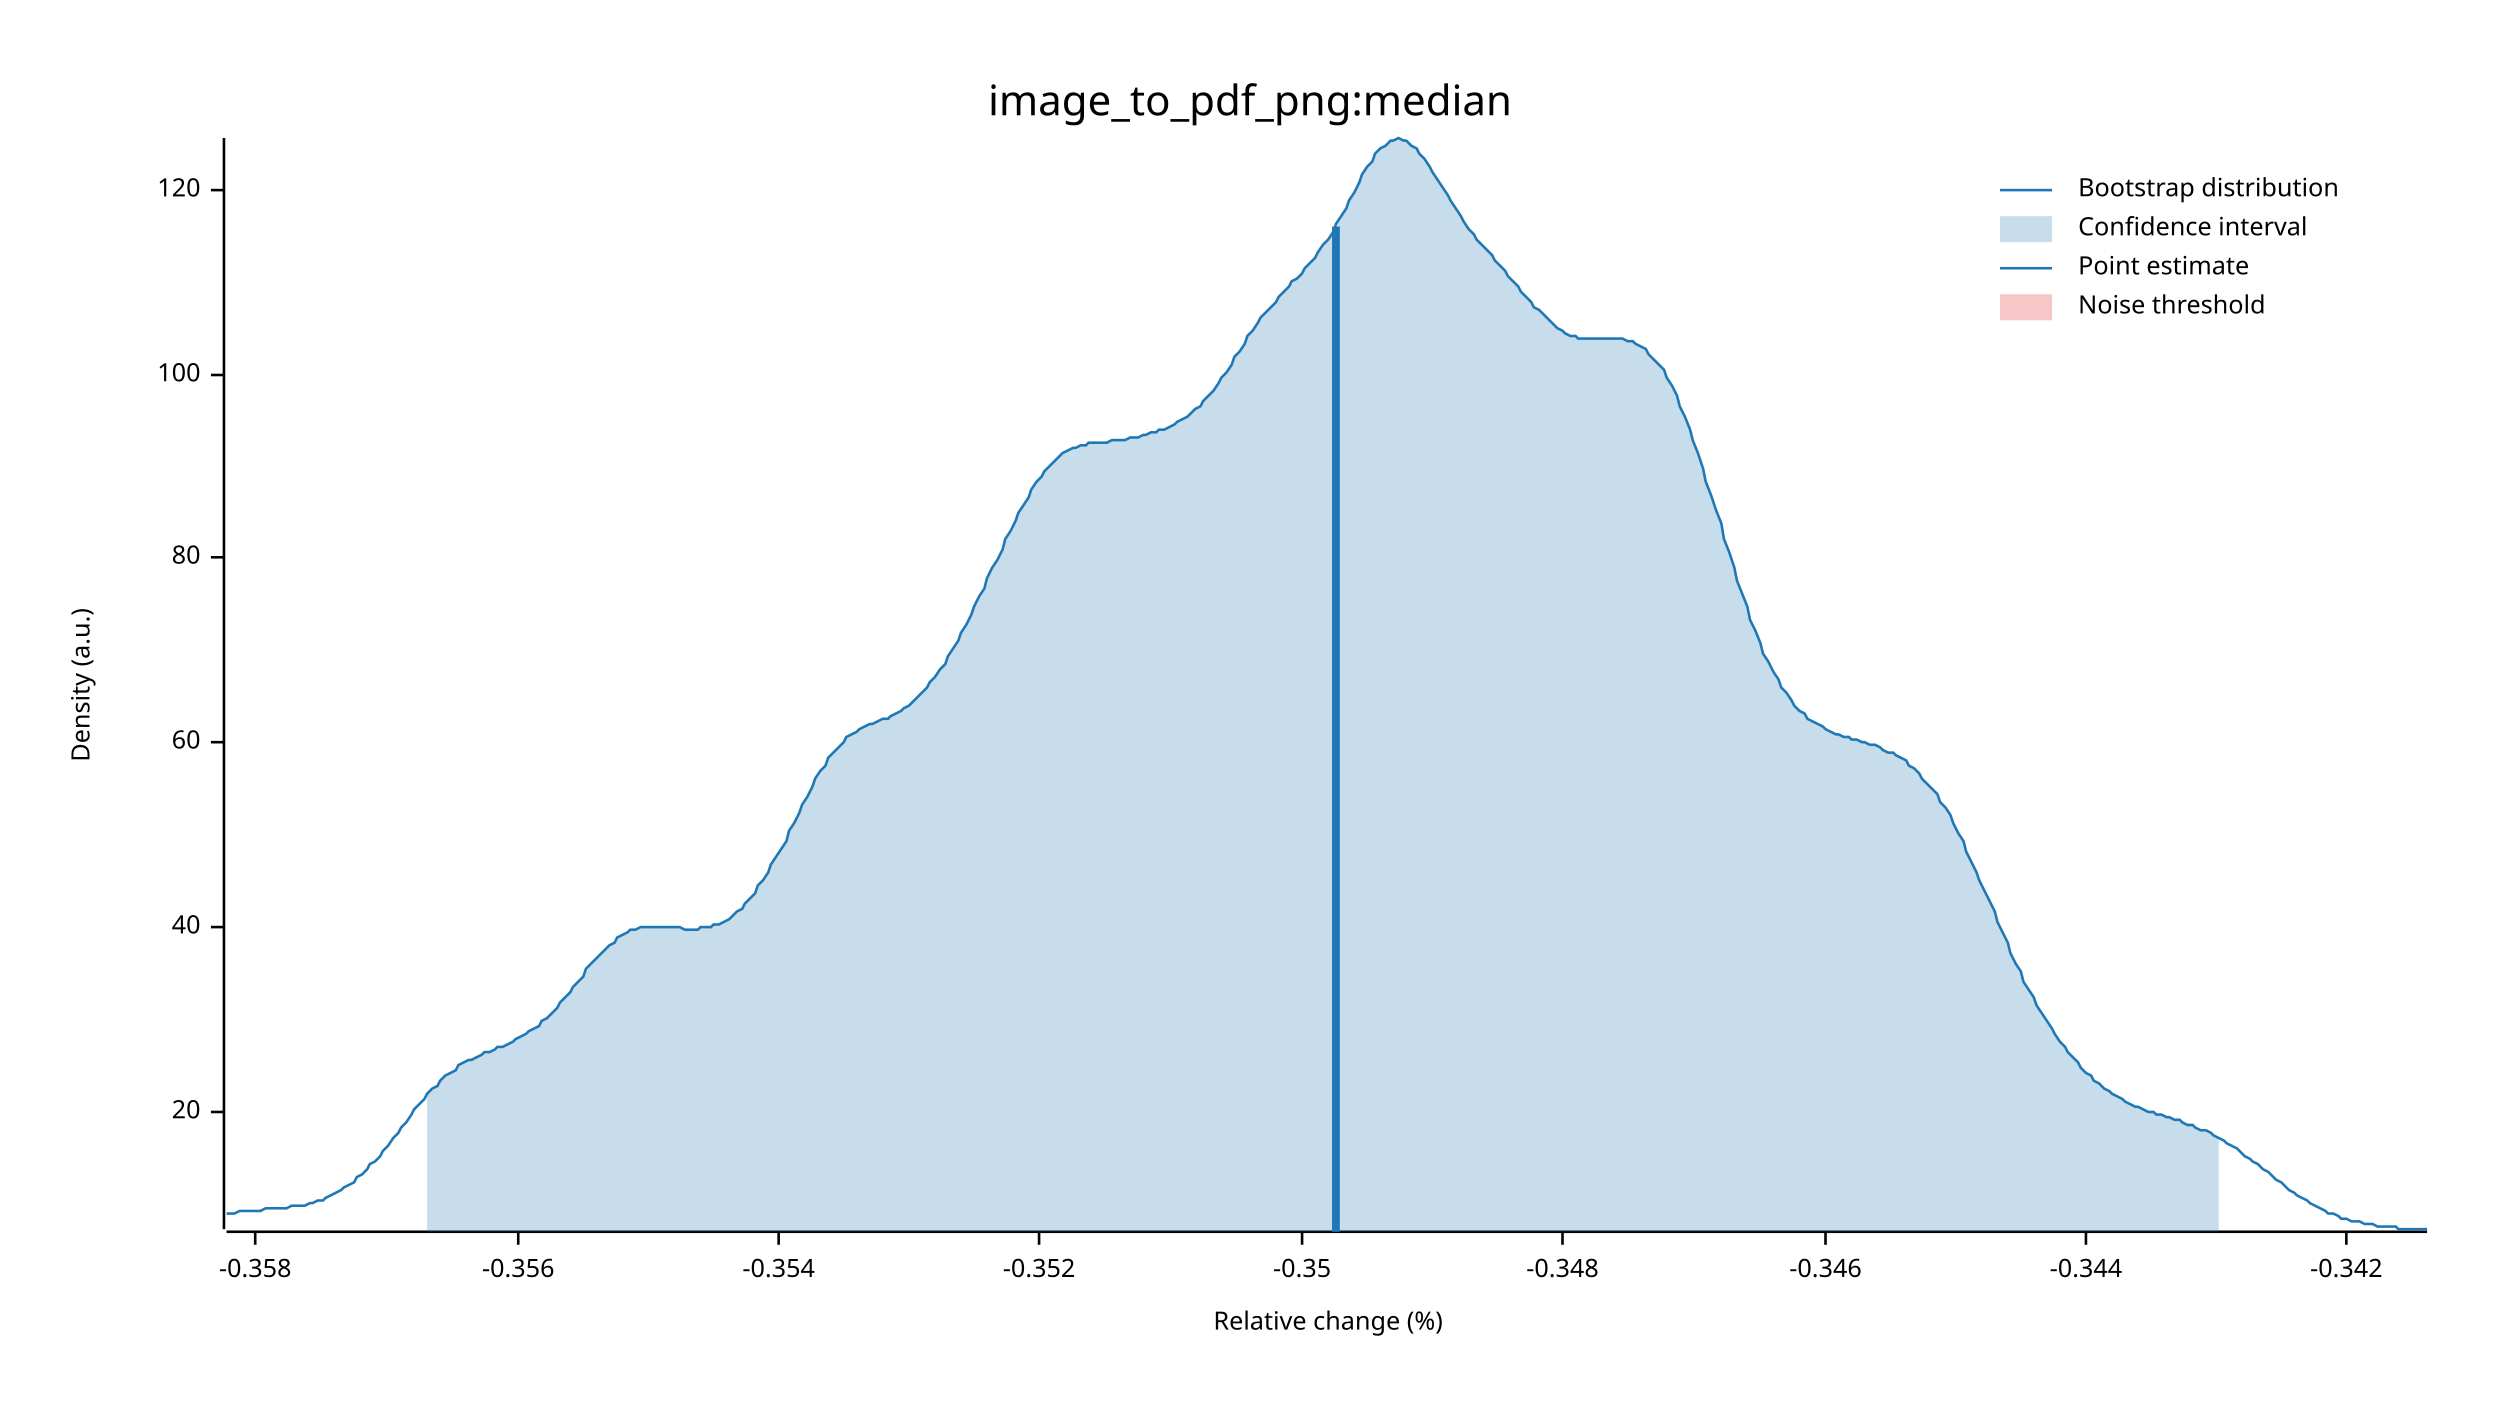
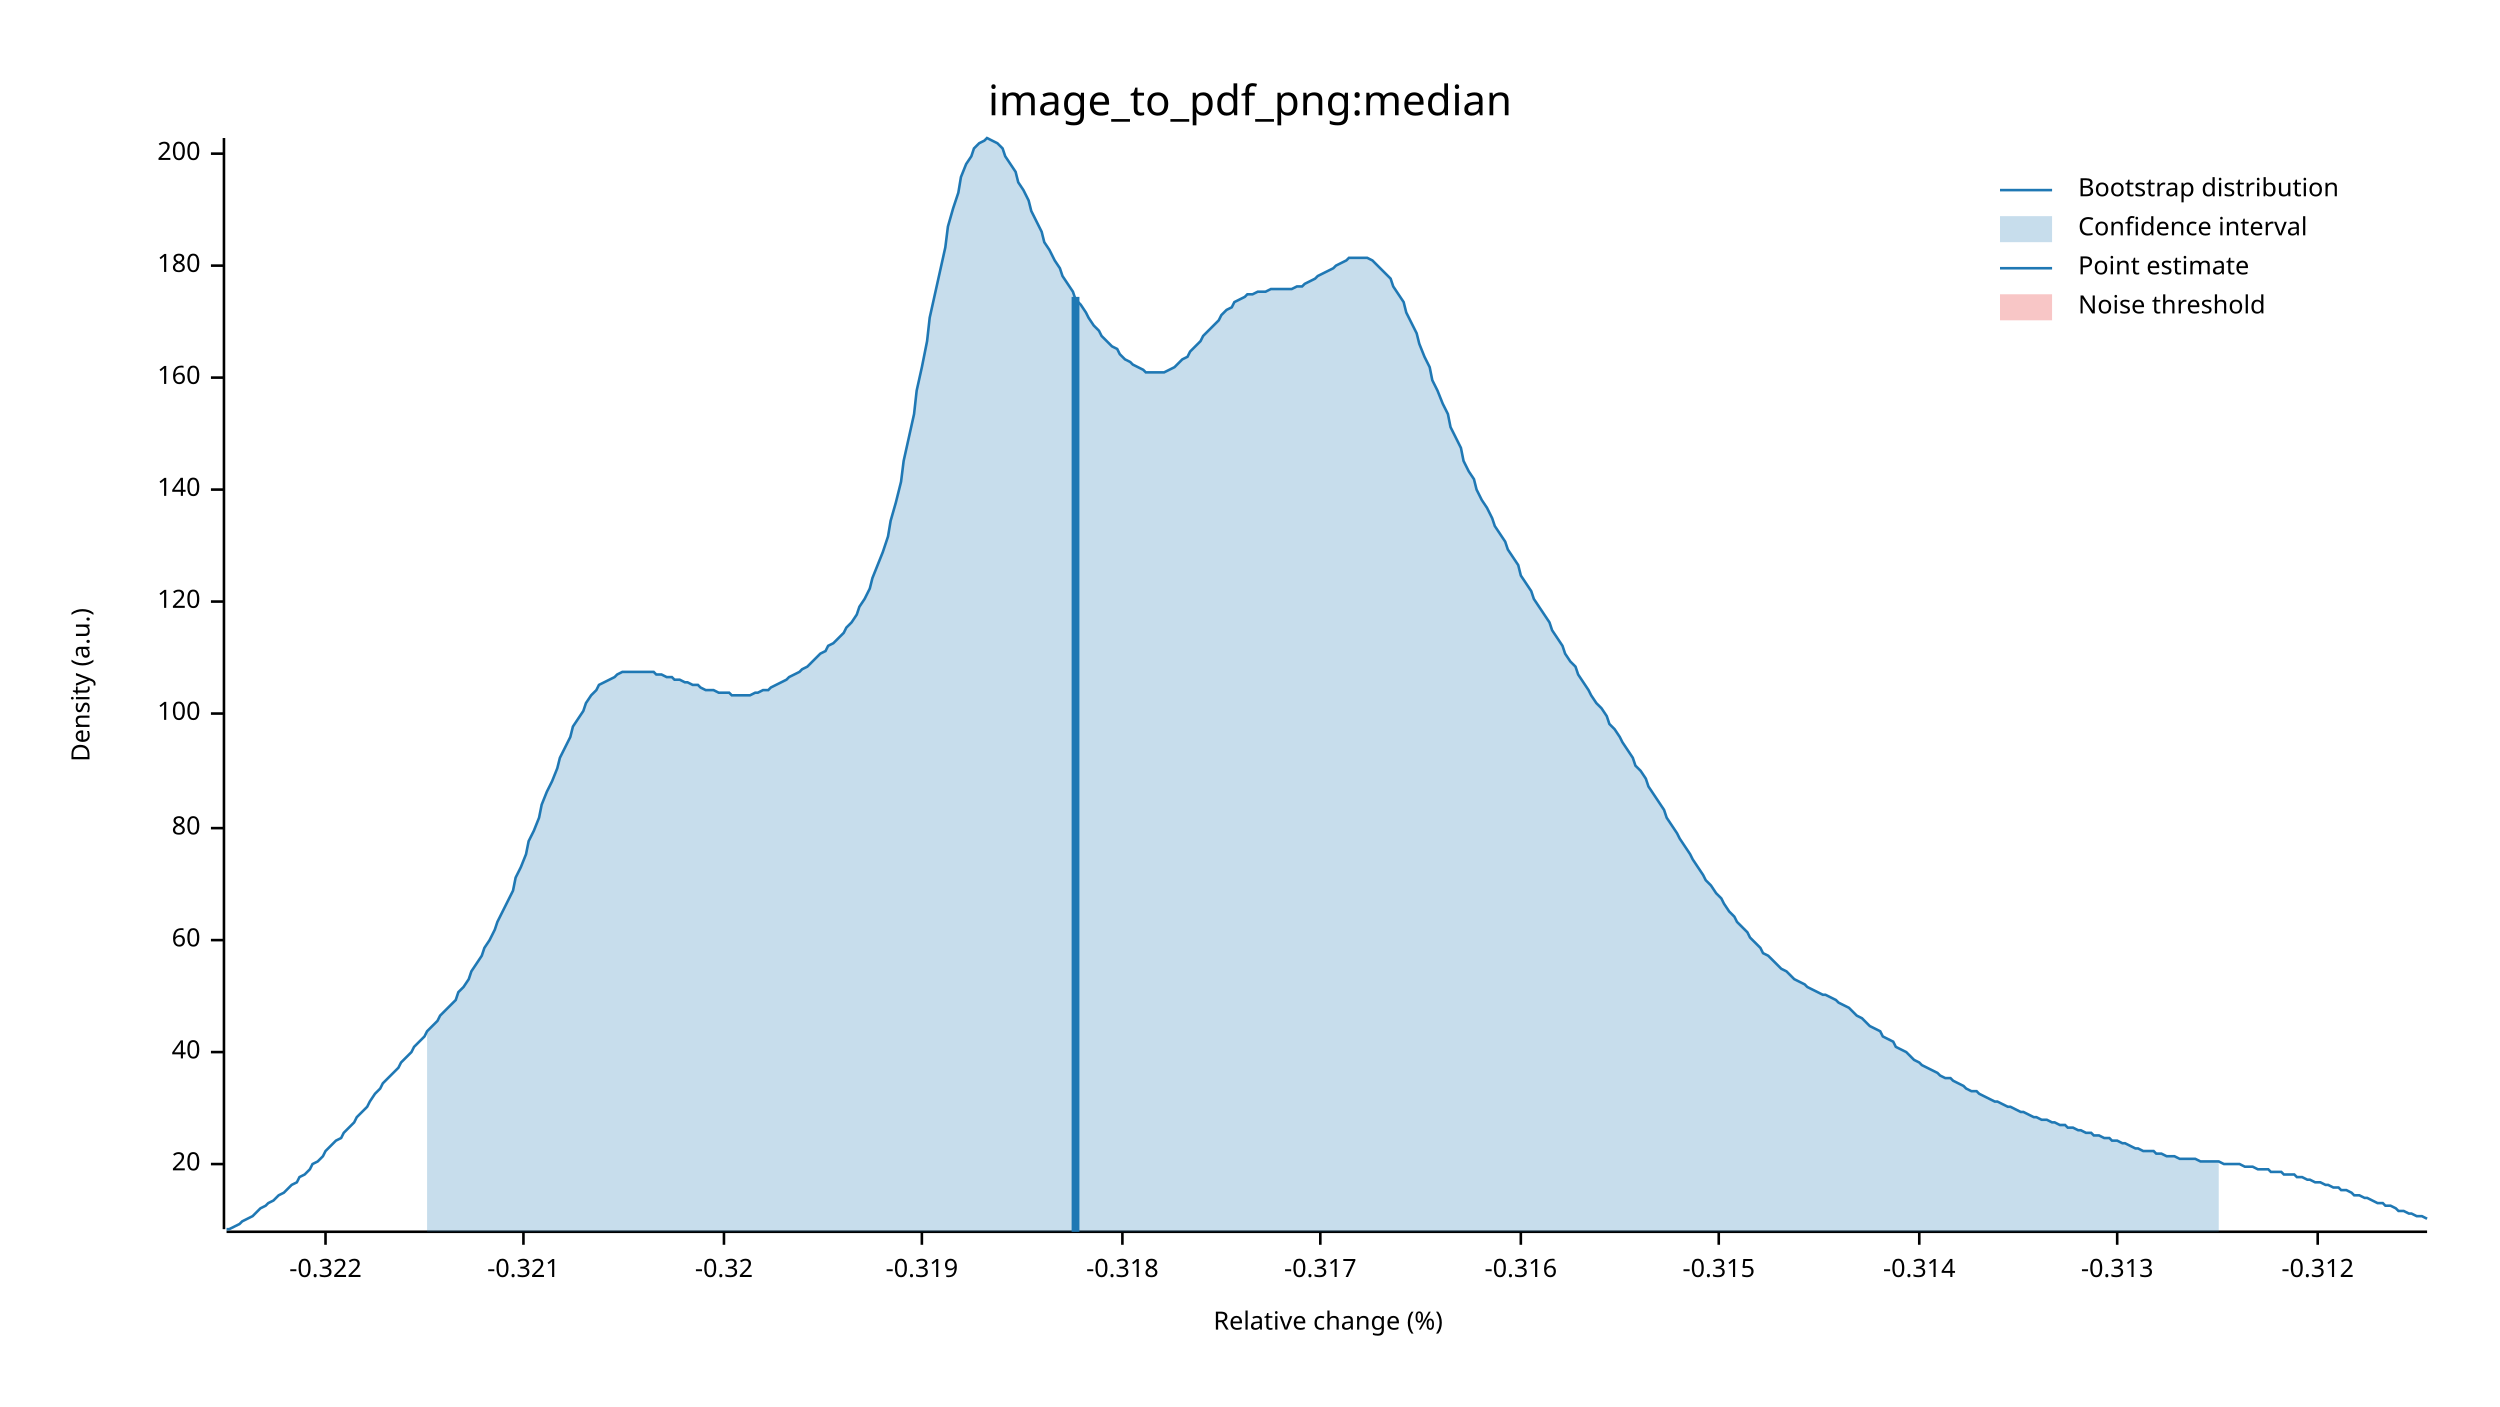
<svg xmlns="http://www.w3.org/2000/svg" width="960" height="540" viewBox="0 0 960 540">
  <text x="480" y="32" dy="0.76em" text-anchor="middle" font-family="sans-serif" font-size="16.129" opacity="1" fill="#000000">
image_to_pdf_png:median
</text>
  <text x="27" y="263" dy="0.76em" text-anchor="middle" font-family="sans-serif" font-size="9.677" opacity="1" fill="#000000" transform="rotate(270, 27, 263)">
Density (a.u.)
</text>
  <text x="510" y="513" dy="-0.5ex" text-anchor="middle" font-family="sans-serif" font-size="9.677" opacity="1" fill="#000000">
Relative change (%)
</text>
  <polyline fill="none" opacity="1" stroke="#000000" stroke-width="1" points="86,53 86,472 " />
-   <text x="77" y="427" dy="0.5ex" text-anchor="end" font-family="sans-serif" font-size="9.677" opacity="1" fill="#000000">
+   <text x="77" y="447" dy="0.5ex" text-anchor="end" font-family="sans-serif" font-size="9.677" opacity="1" fill="#000000">
20
</text>
-   <polyline fill="none" opacity="1" stroke="#000000" stroke-width="1" points="81,427 86,427 " />
-   <text x="77" y="356" dy="0.5ex" text-anchor="end" font-family="sans-serif" font-size="9.677" opacity="1" fill="#000000">
+   <polyline fill="none" opacity="1" stroke="#000000" stroke-width="1" points="81,447 86,447 " />
+   <text x="77" y="404" dy="0.5ex" text-anchor="end" font-family="sans-serif" font-size="9.677" opacity="1" fill="#000000">
40
</text>
-   <polyline fill="none" opacity="1" stroke="#000000" stroke-width="1" points="81,356 86,356 " />
-   <text x="77" y="285" dy="0.5ex" text-anchor="end" font-family="sans-serif" font-size="9.677" opacity="1" fill="#000000">
+   <polyline fill="none" opacity="1" stroke="#000000" stroke-width="1" points="81,404 86,404 " />
+   <text x="77" y="361" dy="0.5ex" text-anchor="end" font-family="sans-serif" font-size="9.677" opacity="1" fill="#000000">
60
</text>
-   <polyline fill="none" opacity="1" stroke="#000000" stroke-width="1" points="81,285 86,285 " />
-   <text x="77" y="214" dy="0.5ex" text-anchor="end" font-family="sans-serif" font-size="9.677" opacity="1" fill="#000000">
+   <polyline fill="none" opacity="1" stroke="#000000" stroke-width="1" points="81,361 86,361 " />
+   <text x="77" y="318" dy="0.5ex" text-anchor="end" font-family="sans-serif" font-size="9.677" opacity="1" fill="#000000">
80
</text>
-   <polyline fill="none" opacity="1" stroke="#000000" stroke-width="1" points="81,214 86,214 " />
-   <text x="77" y="144" dy="0.5ex" text-anchor="end" font-family="sans-serif" font-size="9.677" opacity="1" fill="#000000">
+   <polyline fill="none" opacity="1" stroke="#000000" stroke-width="1" points="81,318 86,318 " />
+   <text x="77" y="274" dy="0.5ex" text-anchor="end" font-family="sans-serif" font-size="9.677" opacity="1" fill="#000000">
100
</text>
-   <polyline fill="none" opacity="1" stroke="#000000" stroke-width="1" points="81,144 86,144 " />
-   <text x="77" y="73" dy="0.5ex" text-anchor="end" font-family="sans-serif" font-size="9.677" opacity="1" fill="#000000">
+   <polyline fill="none" opacity="1" stroke="#000000" stroke-width="1" points="81,274 86,274 " />
+   <text x="77" y="231" dy="0.5ex" text-anchor="end" font-family="sans-serif" font-size="9.677" opacity="1" fill="#000000">
120
</text>
-   <polyline fill="none" opacity="1" stroke="#000000" stroke-width="1" points="81,73 86,73 " />
+   <polyline fill="none" opacity="1" stroke="#000000" stroke-width="1" points="81,231 86,231 " />
+   <text x="77" y="188" dy="0.5ex" text-anchor="end" font-family="sans-serif" font-size="9.677" opacity="1" fill="#000000">
+ 140
+ </text>
+   <polyline fill="none" opacity="1" stroke="#000000" stroke-width="1" points="81,188 86,188 " />
+   <text x="77" y="145" dy="0.5ex" text-anchor="end" font-family="sans-serif" font-size="9.677" opacity="1" fill="#000000">
+ 160
+ </text>
+   <polyline fill="none" opacity="1" stroke="#000000" stroke-width="1" points="81,145 86,145 " />
+   <text x="77" y="102" dy="0.5ex" text-anchor="end" font-family="sans-serif" font-size="9.677" opacity="1" fill="#000000">
+ 180
+ </text>
+   <polyline fill="none" opacity="1" stroke="#000000" stroke-width="1" points="81,102 86,102 " />
+   <text x="77" y="59" dy="0.5ex" text-anchor="end" font-family="sans-serif" font-size="9.677" opacity="1" fill="#000000">
+ 200
+ </text>
+   <polyline fill="none" opacity="1" stroke="#000000" stroke-width="1" points="81,59 86,59 " />
  <polyline fill="none" opacity="1" stroke="#000000" stroke-width="1" points="87,473 932,473 " />
-   <text x="98" y="483" dy="0.76em" text-anchor="middle" font-family="sans-serif" font-size="9.677" opacity="1" fill="#000000">
- -0.358
+   <text x="125" y="483" dy="0.76em" text-anchor="middle" font-family="sans-serif" font-size="9.677" opacity="1" fill="#000000">
+ -0.322
</text>
-   <polyline fill="none" opacity="1" stroke="#000000" stroke-width="1" points="98,473 98,478 " />
-   <text x="199" y="483" dy="0.76em" text-anchor="middle" font-family="sans-serif" font-size="9.677" opacity="1" fill="#000000">
- -0.356
+   <polyline fill="none" opacity="1" stroke="#000000" stroke-width="1" points="125,473 125,478 " />
+   <text x="201" y="483" dy="0.76em" text-anchor="middle" font-family="sans-serif" font-size="9.677" opacity="1" fill="#000000">
+ -0.321
</text>
-   <polyline fill="none" opacity="1" stroke="#000000" stroke-width="1" points="199,473 199,478 " />
-   <text x="299" y="483" dy="0.76em" text-anchor="middle" font-family="sans-serif" font-size="9.677" opacity="1" fill="#000000">
- -0.354
+   <polyline fill="none" opacity="1" stroke="#000000" stroke-width="1" points="201,473 201,478 " />
+   <text x="278" y="483" dy="0.76em" text-anchor="middle" font-family="sans-serif" font-size="9.677" opacity="1" fill="#000000">
+ -0.32
</text>
-   <polyline fill="none" opacity="1" stroke="#000000" stroke-width="1" points="299,473 299,478 " />
-   <text x="399" y="483" dy="0.76em" text-anchor="middle" font-family="sans-serif" font-size="9.677" opacity="1" fill="#000000">
- -0.352
+   <polyline fill="none" opacity="1" stroke="#000000" stroke-width="1" points="278,473 278,478 " />
+   <text x="354" y="483" dy="0.76em" text-anchor="middle" font-family="sans-serif" font-size="9.677" opacity="1" fill="#000000">
+ -0.319
</text>
-   <polyline fill="none" opacity="1" stroke="#000000" stroke-width="1" points="399,473 399,478 " />
-   <text x="500" y="483" dy="0.76em" text-anchor="middle" font-family="sans-serif" font-size="9.677" opacity="1" fill="#000000">
- -0.35
+   <polyline fill="none" opacity="1" stroke="#000000" stroke-width="1" points="354,473 354,478 " />
+   <text x="431" y="483" dy="0.76em" text-anchor="middle" font-family="sans-serif" font-size="9.677" opacity="1" fill="#000000">
+ -0.318
</text>
-   <polyline fill="none" opacity="1" stroke="#000000" stroke-width="1" points="500,473 500,478 " />
-   <text x="600" y="483" dy="0.76em" text-anchor="middle" font-family="sans-serif" font-size="9.677" opacity="1" fill="#000000">
- -0.348
+   <polyline fill="none" opacity="1" stroke="#000000" stroke-width="1" points="431,473 431,478 " />
+   <text x="507" y="483" dy="0.76em" text-anchor="middle" font-family="sans-serif" font-size="9.677" opacity="1" fill="#000000">
+ -0.317
</text>
-   <polyline fill="none" opacity="1" stroke="#000000" stroke-width="1" points="600,473 600,478 " />
-   <text x="701" y="483" dy="0.76em" text-anchor="middle" font-family="sans-serif" font-size="9.677" opacity="1" fill="#000000">
- -0.346
+   <polyline fill="none" opacity="1" stroke="#000000" stroke-width="1" points="507,473 507,478 " />
+   <text x="584" y="483" dy="0.76em" text-anchor="middle" font-family="sans-serif" font-size="9.677" opacity="1" fill="#000000">
+ -0.316
</text>
-   <polyline fill="none" opacity="1" stroke="#000000" stroke-width="1" points="701,473 701,478 " />
-   <text x="801" y="483" dy="0.76em" text-anchor="middle" font-family="sans-serif" font-size="9.677" opacity="1" fill="#000000">
- -0.344
+   <polyline fill="none" opacity="1" stroke="#000000" stroke-width="1" points="584,473 584,478 " />
+   <text x="660" y="483" dy="0.76em" text-anchor="middle" font-family="sans-serif" font-size="9.677" opacity="1" fill="#000000">
+ -0.315
</text>
-   <polyline fill="none" opacity="1" stroke="#000000" stroke-width="1" points="801,473 801,478 " />
-   <text x="901" y="483" dy="0.76em" text-anchor="middle" font-family="sans-serif" font-size="9.677" opacity="1" fill="#000000">
- -0.342
+   <polyline fill="none" opacity="1" stroke="#000000" stroke-width="1" points="660,473 660,478 " />
+   <text x="737" y="483" dy="0.76em" text-anchor="middle" font-family="sans-serif" font-size="9.677" opacity="1" fill="#000000">
+ -0.314
</text>
-   <polyline fill="none" opacity="1" stroke="#000000" stroke-width="1" points="901,473 901,478 " />
-   <polyline fill="none" opacity="1" stroke="#1F78B4" stroke-width="1" points="87,466 88,466 90,466 92,465 93,465 95,465 97,465 98,465 100,465 102,464 103,464 105,464 107,464 109,464 110,464 112,463 114,463 115,463 117,463 119,462 120,462 122,461 124,461 125,460 127,459 129,458 131,457 132,456 134,455 136,454 137,452 139,451 141,449 142,447 144,446 146,444 147,442 149,440 151,437 153,435 154,433 156,431 158,428 159,426 161,424 163,422 164,420 166,418 168,417 169,415 171,413 173,412 175,411 176,409 178,408 180,407 181,407 183,406 185,405 186,404 188,404 190,403 191,402 193,402 195,401 197,400 198,399 200,398 202,397 203,396 205,395 207,394 208,392 210,391 212,389 214,387 215,385 217,383 219,381 220,379 222,377 224,375 225,372 227,370 229,368 230,367 232,365 234,363 236,362 237,360 239,359 241,358 242,357 244,357 246,356 247,356 249,356 251,356 252,356 254,356 256,356 258,356 259,356 261,356 263,357 264,357 266,357 268,357 269,356 271,356 273,356 274,355 276,355 278,354 280,353 281,352 283,350 285,349 286,347 288,345 290,343 291,340 293,338 295,335 296,332 298,329 300,326 302,323 303,319 305,316 307,312 308,309 310,306 312,302 313,299 315,296 317,294 318,291 320,289 322,287 324,285 325,283 327,282 329,281 330,280 332,279 334,278 335,278 337,277 339,276 341,276 342,275 344,274 346,273 347,272 349,271 351,269 352,268 354,266 356,264 357,262 359,260 361,257 363,255 364,252 366,249 368,246 369,243 371,240 373,236 374,233 376,229 378,226 379,222 381,218 383,215 385,211 386,207 388,204 390,200 391,197 393,194 395,191 396,188 398,185 400,183 401,181 403,179 405,177 407,175 408,174 410,173 412,172 413,172 415,171 417,171 418,170 420,170 422,170 423,170 425,170 427,169 429,169 430,169 432,169 434,168 435,168 437,168 439,167 440,167 442,166 444,166 445,165 447,165 449,164 451,163 452,162 454,161 456,160 457,159 459,157 461,156 462,154 464,152 466,150 468,147 469,145 471,143 473,140 474,137 476,135 478,132 479,129 481,127 483,124 484,122 486,120 488,118 490,116 491,114 493,112 495,110 496,108 498,107 500,105 501,103 503,101 505,99 506,97 508,94 510,92 512,89 513,86 515,83 517,80 518,77 520,74 522,70 523,67 525,64 527,62 528,59 530,57 532,56 534,54 535,54 537,53 539,54 540,54 542,56 544,57 545,59 547,61 549,64 550,66 552,69 554,72 556,75 557,77 559,80 561,83 562,85 564,88 566,90 567,92 569,94 571,96 573,98 574,100 576,102 578,104 579,106 581,108 583,110 584,112 586,114 588,116 589,118 591,119 593,121 595,123 596,124 598,126 600,127 601,128 603,129 605,129 606,130 608,130 610,130 611,130 613,130 615,130 617,130 618,130 620,130 622,130 623,130 625,131 627,131 628,132 630,133 632,134 633,136 635,138 637,140 639,142 640,145 642,148 644,152 645,156 647,160 649,165 650,169 652,174 654,180 655,185 657,190 659,196 661,201 662,207 664,212 666,218 667,223 669,228 671,233 672,238 674,242 676,247 677,251 679,254 681,258 683,261 684,264 686,266 688,269 689,271 691,273 693,274 694,276 696,277 698,278 700,279 701,280 703,281 705,282 706,282 708,283 710,283 711,284 713,284 715,285 716,285 718,286 720,286 722,287 723,288 725,289 727,289 728,290 730,291 732,292 733,294 735,295 737,297 738,299 740,301 742,303 744,305 745,308 747,310 749,313 750,316 752,320 754,323 755,327 757,331 759,335 760,338 762,342 764,346 766,350 767,354 769,358 771,362 772,366 774,370 776,373 777,377 779,380 781,383 782,386 784,389 786,392 788,395 789,397 791,400 793,402 794,404 796,406 798,408 799,410 801,412 803,413 804,415 806,416 808,418 810,419 811,420 813,421 815,422 816,423 818,424 820,425 821,425 823,426 825,427 827,427 828,428 830,428 832,429 833,429 835,430 837,430 838,431 840,432 842,432 843,433 845,434 847,434 849,435 850,436 852,437 854,438 855,439 857,440 859,441 860,442 862,444 864,445 865,446 867,447 869,449 871,450 872,451 874,453 876,454 877,455 879,457 881,458 882,459 884,460 886,461 887,462 889,463 891,464 893,465 894,466 896,466 898,467 899,468 901,468 903,469 904,469 906,469 908,470 909,470 911,470 913,471 915,471 916,471 918,471 920,471 921,472 923,472 925,472 926,472 928,472 930,472 932,472 " />
-   <polygon opacity="0.25" fill="#1F78B4" points="164,420 166,418 168,417 169,415 171,413 173,412 175,411 176,409 178,408 180,407 181,407 183,406 185,405 186,404 188,404 190,403 191,402 193,402 195,401 197,400 198,399 200,398 202,397 203,396 205,395 207,394 208,392 210,391 212,389 214,387 215,385 217,383 219,381 220,379 222,377 224,375 225,372 227,370 229,368 230,367 232,365 234,363 236,362 237,360 239,359 241,358 242,357 244,357 246,356 247,356 249,356 251,356 252,356 254,356 256,356 258,356 259,356 261,356 263,357 264,357 266,357 268,357 269,356 271,356 273,356 274,355 276,355 278,354 280,353 281,352 283,350 285,349 286,347 288,345 290,343 291,340 293,338 295,335 296,332 298,329 300,326 302,323 303,319 305,316 307,312 308,309 310,306 312,302 313,299 315,296 317,294 318,291 320,289 322,287 324,285 325,283 327,282 329,281 330,280 332,279 334,278 335,278 337,277 339,276 341,276 342,275 344,274 346,273 347,272 349,271 351,269 352,268 354,266 356,264 357,262 359,260 361,257 363,255 364,252 366,249 368,246 369,243 371,240 373,236 374,233 376,229 378,226 379,222 381,218 383,215 385,211 386,207 388,204 390,200 391,197 393,194 395,191 396,188 398,185 400,183 401,181 403,179 405,177 407,175 408,174 410,173 412,172 413,172 415,171 417,171 418,170 420,170 422,170 423,170 425,170 427,169 429,169 430,169 432,169 434,168 435,168 437,168 439,167 440,167 442,166 444,166 445,165 447,165 449,164 451,163 452,162 454,161 456,160 457,159 459,157 461,156 462,154 464,152 466,150 468,147 469,145 471,143 473,140 474,137 476,135 478,132 479,129 481,127 483,124 484,122 486,120 488,118 490,116 491,114 493,112 495,110 496,108 498,107 500,105 501,103 503,101 505,99 506,97 508,94 510,92 512,89 513,86 515,83 517,80 518,77 520,74 522,70 523,67 525,64 527,62 528,59 530,57 532,56 534,54 535,54 537,53 539,54 540,54 542,56 544,57 545,59 547,61 549,64 550,66 552,69 554,72 556,75 557,77 559,80 561,83 562,85 564,88 566,90 567,92 569,94 571,96 573,98 574,100 576,102 578,104 579,106 581,108 583,110 584,112 586,114 588,116 589,118 591,119 593,121 595,123 596,124 598,126 600,127 601,128 603,129 605,129 606,130 608,130 610,130 611,130 613,130 615,130 617,130 618,130 620,130 622,130 623,130 625,131 627,131 628,132 630,133 632,134 633,136 635,138 637,140 639,142 640,145 642,148 644,152 645,156 647,160 649,165 650,169 652,174 654,180 655,185 657,190 659,196 661,201 662,207 664,212 666,218 667,223 669,228 671,233 672,238 674,242 676,247 677,251 679,254 681,258 683,261 684,264 686,266 688,269 689,271 691,273 693,274 694,276 696,277 698,278 700,279 701,280 703,281 705,282 706,282 708,283 710,283 711,284 713,284 715,285 716,285 718,286 720,286 722,287 723,288 725,289 727,289 728,290 730,291 732,292 733,294 735,295 737,297 738,299 740,301 742,303 744,305 745,308 747,310 749,313 750,316 752,320 754,323 755,327 757,331 759,335 760,338 762,342 764,346 766,350 767,354 769,358 771,362 772,366 774,370 776,373 777,377 779,380 781,383 782,386 784,389 786,392 788,395 789,397 791,400 793,402 794,404 796,406 798,408 799,410 801,412 803,413 804,415 806,416 808,418 810,419 811,420 813,421 815,422 816,423 818,424 820,425 821,425 823,426 825,427 827,427 828,428 830,428 832,429 833,429 835,430 837,430 838,431 840,432 842,432 843,433 845,434 847,434 849,435 850,436 852,437 852,473 164,473 " />
-   <polyline fill="none" opacity="1" stroke="#1F78B4" stroke-width="3" points="513,473 513,87 " />
+   <polyline fill="none" opacity="1" stroke="#000000" stroke-width="1" points="737,473 737,478 " />
+   <text x="813" y="483" dy="0.76em" text-anchor="middle" font-family="sans-serif" font-size="9.677" opacity="1" fill="#000000">
+ -0.313
+ </text>
+   <polyline fill="none" opacity="1" stroke="#000000" stroke-width="1" points="813,473 813,478 " />
+   <text x="890" y="483" dy="0.76em" text-anchor="middle" font-family="sans-serif" font-size="9.677" opacity="1" fill="#000000">
+ -0.312
+ </text>
+   <polyline fill="none" opacity="1" stroke="#000000" stroke-width="1" points="890,473 890,478 " />
+   <polyline fill="none" opacity="1" stroke="#1F78B4" stroke-width="1" points="87,472 88,472 90,471 92,470 93,469 95,468 97,467 98,466 100,464 102,463 103,462 105,461 107,459 109,458 110,457 112,455 114,454 115,452 117,451 119,449 120,447 122,446 124,444 125,442 127,440 129,438 131,437 132,435 134,433 136,431 137,429 139,427 141,425 142,423 144,420 146,418 147,416 149,414 151,412 153,410 154,408 156,406 158,404 159,402 161,400 163,398 164,396 166,394 168,392 169,390 171,388 173,386 175,384 176,381 178,379 180,376 181,373 183,370 185,367 186,364 188,361 190,357 191,354 193,350 195,346 197,342 198,337 200,333 202,328 203,323 205,319 207,314 208,309 210,304 212,300 214,295 215,291 217,287 219,283 220,279 222,276 224,273 225,270 227,267 229,265 230,263 232,262 234,261 236,260 237,259 239,258 241,258 242,258 244,258 246,258 247,258 249,258 251,258 252,259 254,259 256,260 258,260 259,261 261,261 263,262 264,262 266,263 268,263 269,264 271,265 273,265 274,265 276,266 278,266 280,266 281,267 283,267 285,267 286,267 288,267 290,266 291,266 293,265 295,265 296,264 298,263 300,262 302,261 303,260 305,259 307,258 308,257 310,256 312,254 313,253 315,251 317,250 318,248 320,247 322,245 324,243 325,241 327,239 329,236 330,233 332,230 334,226 335,222 337,217 339,212 341,206 342,200 344,193 346,185 347,177 349,168 351,159 352,150 354,141 356,131 357,122 359,113 361,104 363,95 364,87 366,80 368,74 369,68 371,63 373,60 374,57 376,55 378,54 379,53 381,54 383,55 385,57 386,60 388,63 390,66 391,70 393,73 395,77 396,81 398,85 400,89 401,93 403,96 405,100 407,103 408,106 410,109 412,112 413,115 415,117 417,120 418,122 420,125 422,127 423,129 425,131 427,133 429,134 430,136 432,138 434,139 435,140 437,141 439,142 440,143 442,143 444,143 445,143 447,143 449,142 451,141 452,140 454,138 456,137 457,135 459,133 461,131 462,129 464,127 466,125 468,123 469,121 471,119 473,118 474,116 476,115 478,114 479,113 481,113 483,112 484,112 486,112 488,111 490,111 491,111 493,111 495,111 496,111 498,110 500,110 501,109 503,108 505,107 506,106 508,105 510,104 512,103 513,102 515,101 517,100 518,99 520,99 522,99 523,99 525,99 527,100 528,101 530,103 532,105 534,107 535,110 537,113 539,116 540,120 542,124 544,128 545,132 547,137 549,141 550,146 552,150 554,155 556,159 557,164 559,168 561,172 562,177 564,181 566,184 567,188 569,192 571,195 573,199 574,202 576,205 578,208 579,211 581,214 583,217 584,221 586,224 588,227 589,230 591,233 593,236 595,239 596,242 598,245 600,248 601,251 603,254 605,256 606,259 608,262 610,265 611,267 613,270 615,272 617,275 618,278 620,280 622,283 623,285 625,288 627,291 628,294 630,296 632,299 633,302 635,305 637,308 639,311 640,314 642,317 644,320 645,322 647,325 649,328 650,330 652,333 654,336 655,338 657,340 659,343 661,345 662,347 664,350 666,352 667,354 669,356 671,358 672,360 674,362 676,364 677,366 679,367 681,369 683,371 684,372 686,373 688,375 689,376 691,377 693,378 694,379 696,380 698,381 700,382 701,382 703,383 705,384 706,385 708,386 710,387 711,388 713,390 715,391 716,392 718,394 720,395 722,396 723,398 725,399 727,400 728,402 730,403 732,404 733,405 735,407 737,408 738,409 740,410 742,411 744,412 745,413 747,414 749,414 750,415 752,416 754,417 755,418 757,419 759,419 760,420 762,421 764,422 766,423 767,423 769,424 771,425 772,425 774,426 776,427 777,427 779,428 781,429 782,429 784,430 786,430 788,431 789,431 791,432 793,432 794,433 796,433 798,434 799,434 801,435 803,435 804,436 806,436 808,437 810,437 811,438 813,438 815,439 816,439 818,440 820,441 821,441 823,442 825,442 827,442 828,443 830,443 832,444 833,444 835,444 837,445 838,445 840,445 842,445 843,445 845,446 847,446 849,446 850,446 852,446 854,447 855,447 857,447 859,447 860,447 862,448 864,448 865,448 867,449 869,449 871,449 872,450 874,450 876,450 877,451 879,451 881,451 882,452 884,452 886,453 887,453 889,454 891,454 893,455 894,455 896,456 898,456 899,457 901,457 903,458 904,459 906,459 908,460 909,460 911,461 913,462 915,462 916,463 918,463 920,464 921,465 923,465 925,466 926,466 928,467 930,467 932,468 " />
+   <polygon opacity="0.25" fill="#1F78B4" points="164,396 166,394 168,392 169,390 171,388 173,386 175,384 176,381 178,379 180,376 181,373 183,370 185,367 186,364 188,361 190,357 191,354 193,350 195,346 197,342 198,337 200,333 202,328 203,323 205,319 207,314 208,309 210,304 212,300 214,295 215,291 217,287 219,283 220,279 222,276 224,273 225,270 227,267 229,265 230,263 232,262 234,261 236,260 237,259 239,258 241,258 242,258 244,258 246,258 247,258 249,258 251,258 252,259 254,259 256,260 258,260 259,261 261,261 263,262 264,262 266,263 268,263 269,264 271,265 273,265 274,265 276,266 278,266 280,266 281,267 283,267 285,267 286,267 288,267 290,266 291,266 293,265 295,265 296,264 298,263 300,262 302,261 303,260 305,259 307,258 308,257 310,256 312,254 313,253 315,251 317,250 318,248 320,247 322,245 324,243 325,241 327,239 329,236 330,233 332,230 334,226 335,222 337,217 339,212 341,206 342,200 344,193 346,185 347,177 349,168 351,159 352,150 354,141 356,131 357,122 359,113 361,104 363,95 364,87 366,80 368,74 369,68 371,63 373,60 374,57 376,55 378,54 379,53 381,54 383,55 385,57 386,60 388,63 390,66 391,70 393,73 395,77 396,81 398,85 400,89 401,93 403,96 405,100 407,103 408,106 410,109 412,112 413,115 415,117 417,120 418,122 420,125 422,127 423,129 425,131 427,133 429,134 430,136 432,138 434,139 435,140 437,141 439,142 440,143 442,143 444,143 445,143 447,143 449,142 451,141 452,140 454,138 456,137 457,135 459,133 461,131 462,129 464,127 466,125 468,123 469,121 471,119 473,118 474,116 476,115 478,114 479,113 481,113 483,112 484,112 486,112 488,111 490,111 491,111 493,111 495,111 496,111 498,110 500,110 501,109 503,108 505,107 506,106 508,105 510,104 512,103 513,102 515,101 517,100 518,99 520,99 522,99 523,99 525,99 527,100 528,101 530,103 532,105 534,107 535,110 537,113 539,116 540,120 542,124 544,128 545,132 547,137 549,141 550,146 552,150 554,155 556,159 557,164 559,168 561,172 562,177 564,181 566,184 567,188 569,192 571,195 573,199 574,202 576,205 578,208 579,211 581,214 583,217 584,221 586,224 588,227 589,230 591,233 593,236 595,239 596,242 598,245 600,248 601,251 603,254 605,256 606,259 608,262 610,265 611,267 613,270 615,272 617,275 618,278 620,280 622,283 623,285 625,288 627,291 628,294 630,296 632,299 633,302 635,305 637,308 639,311 640,314 642,317 644,320 645,322 647,325 649,328 650,330 652,333 654,336 655,338 657,340 659,343 661,345 662,347 664,350 666,352 667,354 669,356 671,358 672,360 674,362 676,364 677,366 679,367 681,369 683,371 684,372 686,373 688,375 689,376 691,377 693,378 694,379 696,380 698,381 700,382 701,382 703,383 705,384 706,385 708,386 710,387 711,388 713,390 715,391 716,392 718,394 720,395 722,396 723,398 725,399 727,400 728,402 730,403 732,404 733,405 735,407 737,408 738,409 740,410 742,411 744,412 745,413 747,414 749,414 750,415 752,416 754,417 755,418 757,419 759,419 760,420 762,421 764,422 766,423 767,423 769,424 771,425 772,425 774,426 776,427 777,427 779,428 781,429 782,429 784,430 786,430 788,431 789,431 791,432 793,432 794,433 796,433 798,434 799,434 801,435 803,435 804,436 806,436 808,437 810,437 811,438 813,438 815,439 816,439 818,440 820,441 821,441 823,442 825,442 827,442 828,443 830,443 832,444 833,444 835,444 837,445 838,445 840,445 842,445 843,445 845,446 847,446 849,446 850,446 852,446 852,473 164,473 " />
+   <polyline fill="none" opacity="1" stroke="#1F78B4" stroke-width="3" points="413,473 413,114 " />
  <rect x="509" y="53" width="0" height="419" opacity="0.1" fill="#E31A1C" stroke="none" />
  <text x="798" y="68" dy="0.76em" text-anchor="start" font-family="sans-serif" font-size="9.677" opacity="1" fill="#000000">
Bootstrap distribution
</text>
  <text x="798" y="83" dy="0.76em" text-anchor="start" font-family="sans-serif" font-size="9.677" opacity="1" fill="#000000">
Confidence interval
</text>
  <text x="798" y="98" dy="0.76em" text-anchor="start" font-family="sans-serif" font-size="9.677" opacity="1" fill="#000000">
Point estimate
</text>
  <text x="798" y="113" dy="0.76em" text-anchor="start" font-family="sans-serif" font-size="9.677" opacity="1" fill="#000000">
Noise threshold
</text>
  <polyline fill="none" opacity="1" stroke="#1F78B4" stroke-width="1" points="768,73 788,73 " />
  <rect x="768" y="83" width="20" height="10" opacity="0.25" fill="#1F78B4" stroke="none" />
  <polyline fill="none" opacity="1" stroke="#1F78B4" stroke-width="1" points="768,103 788,103 " />
  <rect x="768" y="113" width="20" height="10" opacity="0.25" fill="#E31A1C" stroke="none" />
</svg>
